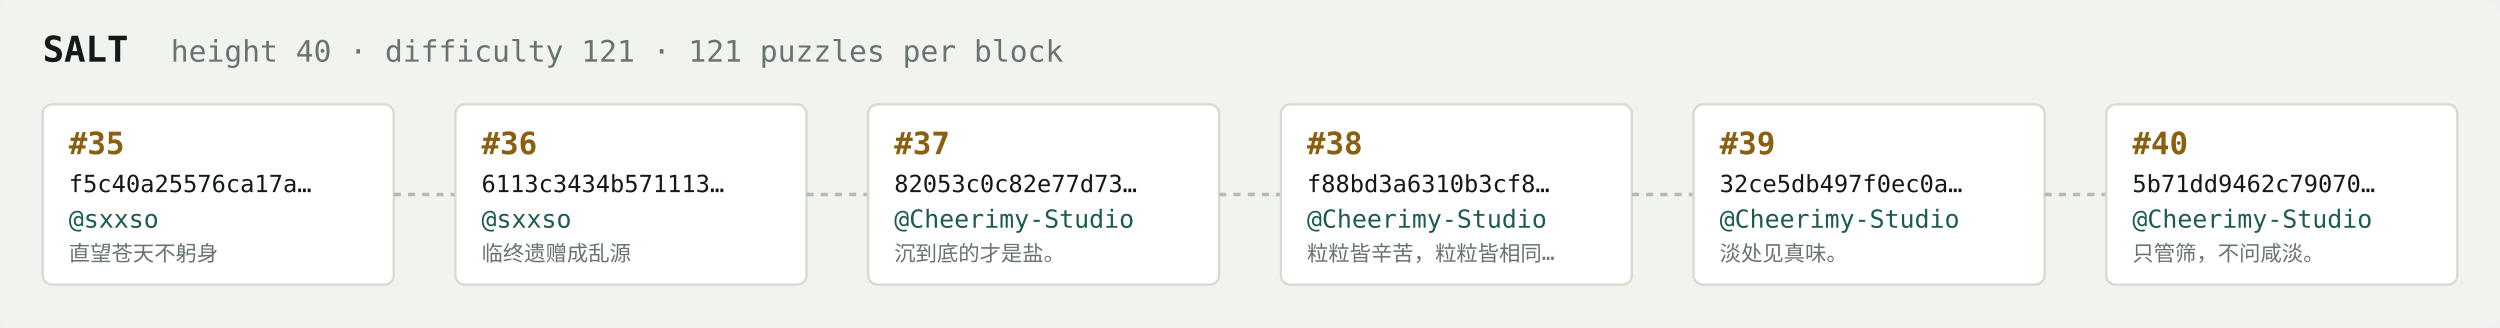
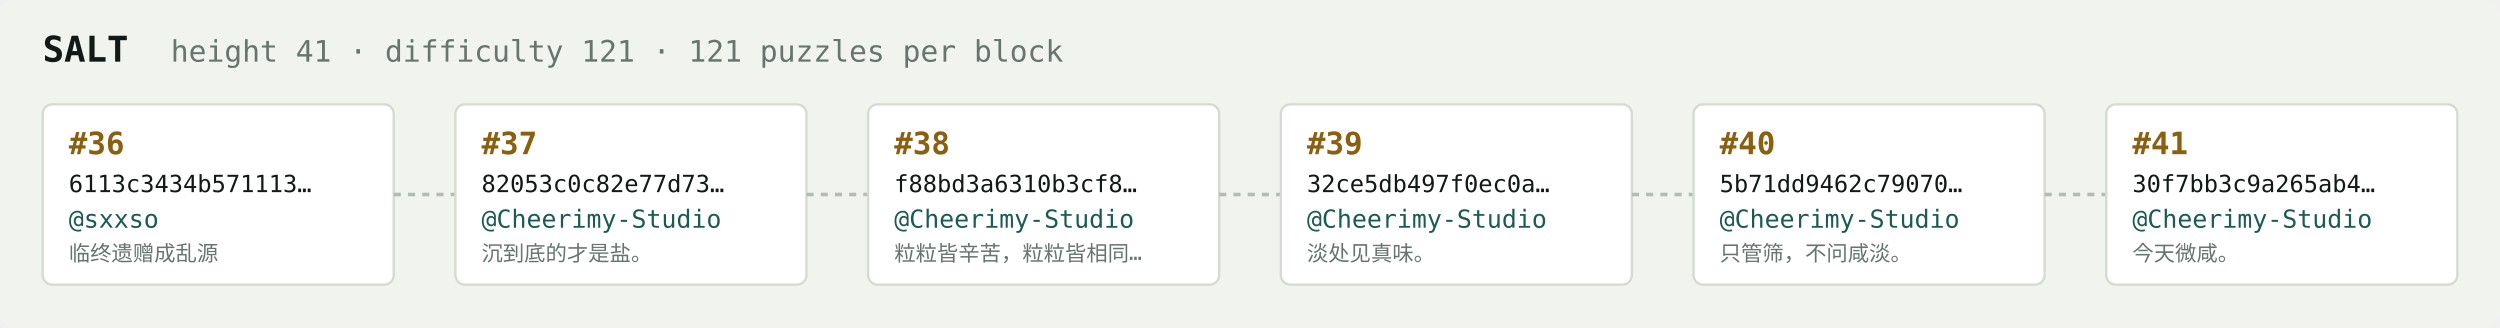
<svg xmlns="http://www.w3.org/2000/svg" width="1054" height="138" viewBox="0 0 1054 138" font-family="ui-monospace,SFMono-Regular,Menlo,monospace">
  <rect fill="#f1f3ef" width="1054" height="138" rx="6" />
  <text x="18" y="26" fill="#121916" font-size="15" font-weight="700">SALT</text>
-   <text x="72" y="26" fill="#68746e" font-size="12.5">height 40 · difficulty 121 · 121 puzzles per block</text>
+   <text x="72" y="26" fill="#68746e" font-size="12.5">height 41 · difficulty 121 · 121 puzzles per block</text>
  <rect x="18" y="44" width="148" height="76" rx="4" fill="#ffffff" stroke="#d5dbd2" stroke-width="1" />
-   <text x="29" y="65" fill="#8a5f10" font-size="13" font-weight="700">#35</text>
-   <text x="29" y="81" fill="#121916" font-size="10">f5c40a25576ca17a…</text>
+   <text x="29" y="65" fill="#8a5f10" font-size="13" font-weight="700">#36</text>
+   <text x="29" y="81" fill="#121916" font-size="10">6113c3434b571113…</text>
  <text x="29" y="96" fill="#1c5b52" font-size="10.5">@sxxso</text>
-   <text x="29" y="110" fill="#68746e" font-size="9">直望苍天不躬身</text>
+   <text x="29" y="110" fill="#68746e" font-size="9">临终遗赠成乱源</text>
  <line x1="166" y1="82.0" x2="192" y2="82.0" stroke="#b3bcb4" stroke-width="1.5" stroke-dasharray="3 3" />
  <rect x="192" y="44" width="148" height="76" rx="4" fill="#ffffff" stroke="#d5dbd2" stroke-width="1" />
-   <text x="203" y="65" fill="#8a5f10" font-size="13" font-weight="700">#36</text>
-   <text x="203" y="81" fill="#121916" font-size="10">6113c3434b571113…</text>
-   <text x="203" y="96" fill="#1c5b52" font-size="10.5">@sxxso</text>
-   <text x="203" y="110" fill="#68746e" font-size="9">临终遗赠成乱源</text>
+   <text x="203" y="65" fill="#8a5f10" font-size="13" font-weight="700">#37</text>
+   <text x="203" y="81" fill="#121916" font-size="10">82053c0c82e77d73…</text>
+   <text x="203" y="96" fill="#1c5b52" font-size="10.5">@Cheerimy-Studio</text>
+   <text x="203" y="110" fill="#68746e" font-size="9">沉到底的才是盐。</text>
  <line x1="340" y1="82.0" x2="366" y2="82.0" stroke="#b3bcb4" stroke-width="1.5" stroke-dasharray="3 3" />
  <rect x="366" y="44" width="148" height="76" rx="4" fill="#ffffff" stroke="#d5dbd2" stroke-width="1" />
-   <text x="377" y="65" fill="#8a5f10" font-size="13" font-weight="700">#37</text>
-   <text x="377" y="81" fill="#121916" font-size="10">82053c0c82e77d73…</text>
+   <text x="377" y="65" fill="#8a5f10" font-size="13" font-weight="700">#38</text>
+   <text x="377" y="81" fill="#121916" font-size="10">f88bd3a6310b3cf8…</text>
  <text x="377" y="96" fill="#1c5b52" font-size="10.5">@Cheerimy-Studio</text>
-   <text x="377" y="110" fill="#68746e" font-size="9">沉到底的才是盐。</text>
+   <text x="377" y="110" fill="#68746e" font-size="9">粒粒皆辛苦，粒粒皆相同…</text>
  <line x1="514" y1="82.0" x2="540" y2="82.0" stroke="#b3bcb4" stroke-width="1.5" stroke-dasharray="3 3" />
  <rect x="540" y="44" width="148" height="76" rx="4" fill="#ffffff" stroke="#d5dbd2" stroke-width="1" />
-   <text x="551" y="65" fill="#8a5f10" font-size="13" font-weight="700">#38</text>
-   <text x="551" y="81" fill="#121916" font-size="10">f88bd3a6310b3cf8…</text>
+   <text x="551" y="65" fill="#8a5f10" font-size="13" font-weight="700">#39</text>
+   <text x="551" y="81" fill="#121916" font-size="10">32ce5db497f0ec0a…</text>
  <text x="551" y="96" fill="#1c5b52" font-size="10.5">@Cheerimy-Studio</text>
-   <text x="551" y="110" fill="#68746e" font-size="9">粒粒皆辛苦，粒粒皆相同…</text>
+   <text x="551" y="110" fill="#68746e" font-size="9">淡处见真味。</text>
  <line x1="688" y1="82.0" x2="714" y2="82.0" stroke="#b3bcb4" stroke-width="1.5" stroke-dasharray="3 3" />
  <rect x="714" y="44" width="148" height="76" rx="4" fill="#ffffff" stroke="#d5dbd2" stroke-width="1" />
-   <text x="725" y="65" fill="#8a5f10" font-size="13" font-weight="700">#39</text>
-   <text x="725" y="81" fill="#121916" font-size="10">32ce5db497f0ec0a…</text>
+   <text x="725" y="65" fill="#8a5f10" font-size="13" font-weight="700">#40</text>
+   <text x="725" y="81" fill="#121916" font-size="10">5b71dd9462c79070…</text>
  <text x="725" y="96" fill="#1c5b52" font-size="10.5">@Cheerimy-Studio</text>
-   <text x="725" y="110" fill="#68746e" font-size="9">淡处见真味。</text>
+   <text x="725" y="110" fill="#68746e" font-size="9">只管筛，不问咸淡。</text>
  <line x1="862" y1="82.0" x2="888" y2="82.0" stroke="#b3bcb4" stroke-width="1.5" stroke-dasharray="3 3" />
  <rect x="888" y="44" width="148" height="76" rx="4" fill="#ffffff" stroke="#d5dbd2" stroke-width="1" />
-   <text x="899" y="65" fill="#8a5f10" font-size="13" font-weight="700">#40</text>
-   <text x="899" y="81" fill="#121916" font-size="10">5b71dd9462c79070…</text>
+   <text x="899" y="65" fill="#8a5f10" font-size="13" font-weight="700">#41</text>
+   <text x="899" y="81" fill="#121916" font-size="10">30f7bb3c9a265ab4…</text>
  <text x="899" y="96" fill="#1c5b52" font-size="10.5">@Cheerimy-Studio</text>
-   <text x="899" y="110" fill="#68746e" font-size="9">只管筛，不问咸淡。</text>
+   <text x="899" y="110" fill="#68746e" font-size="9">今天微咸。</text>
</svg>
